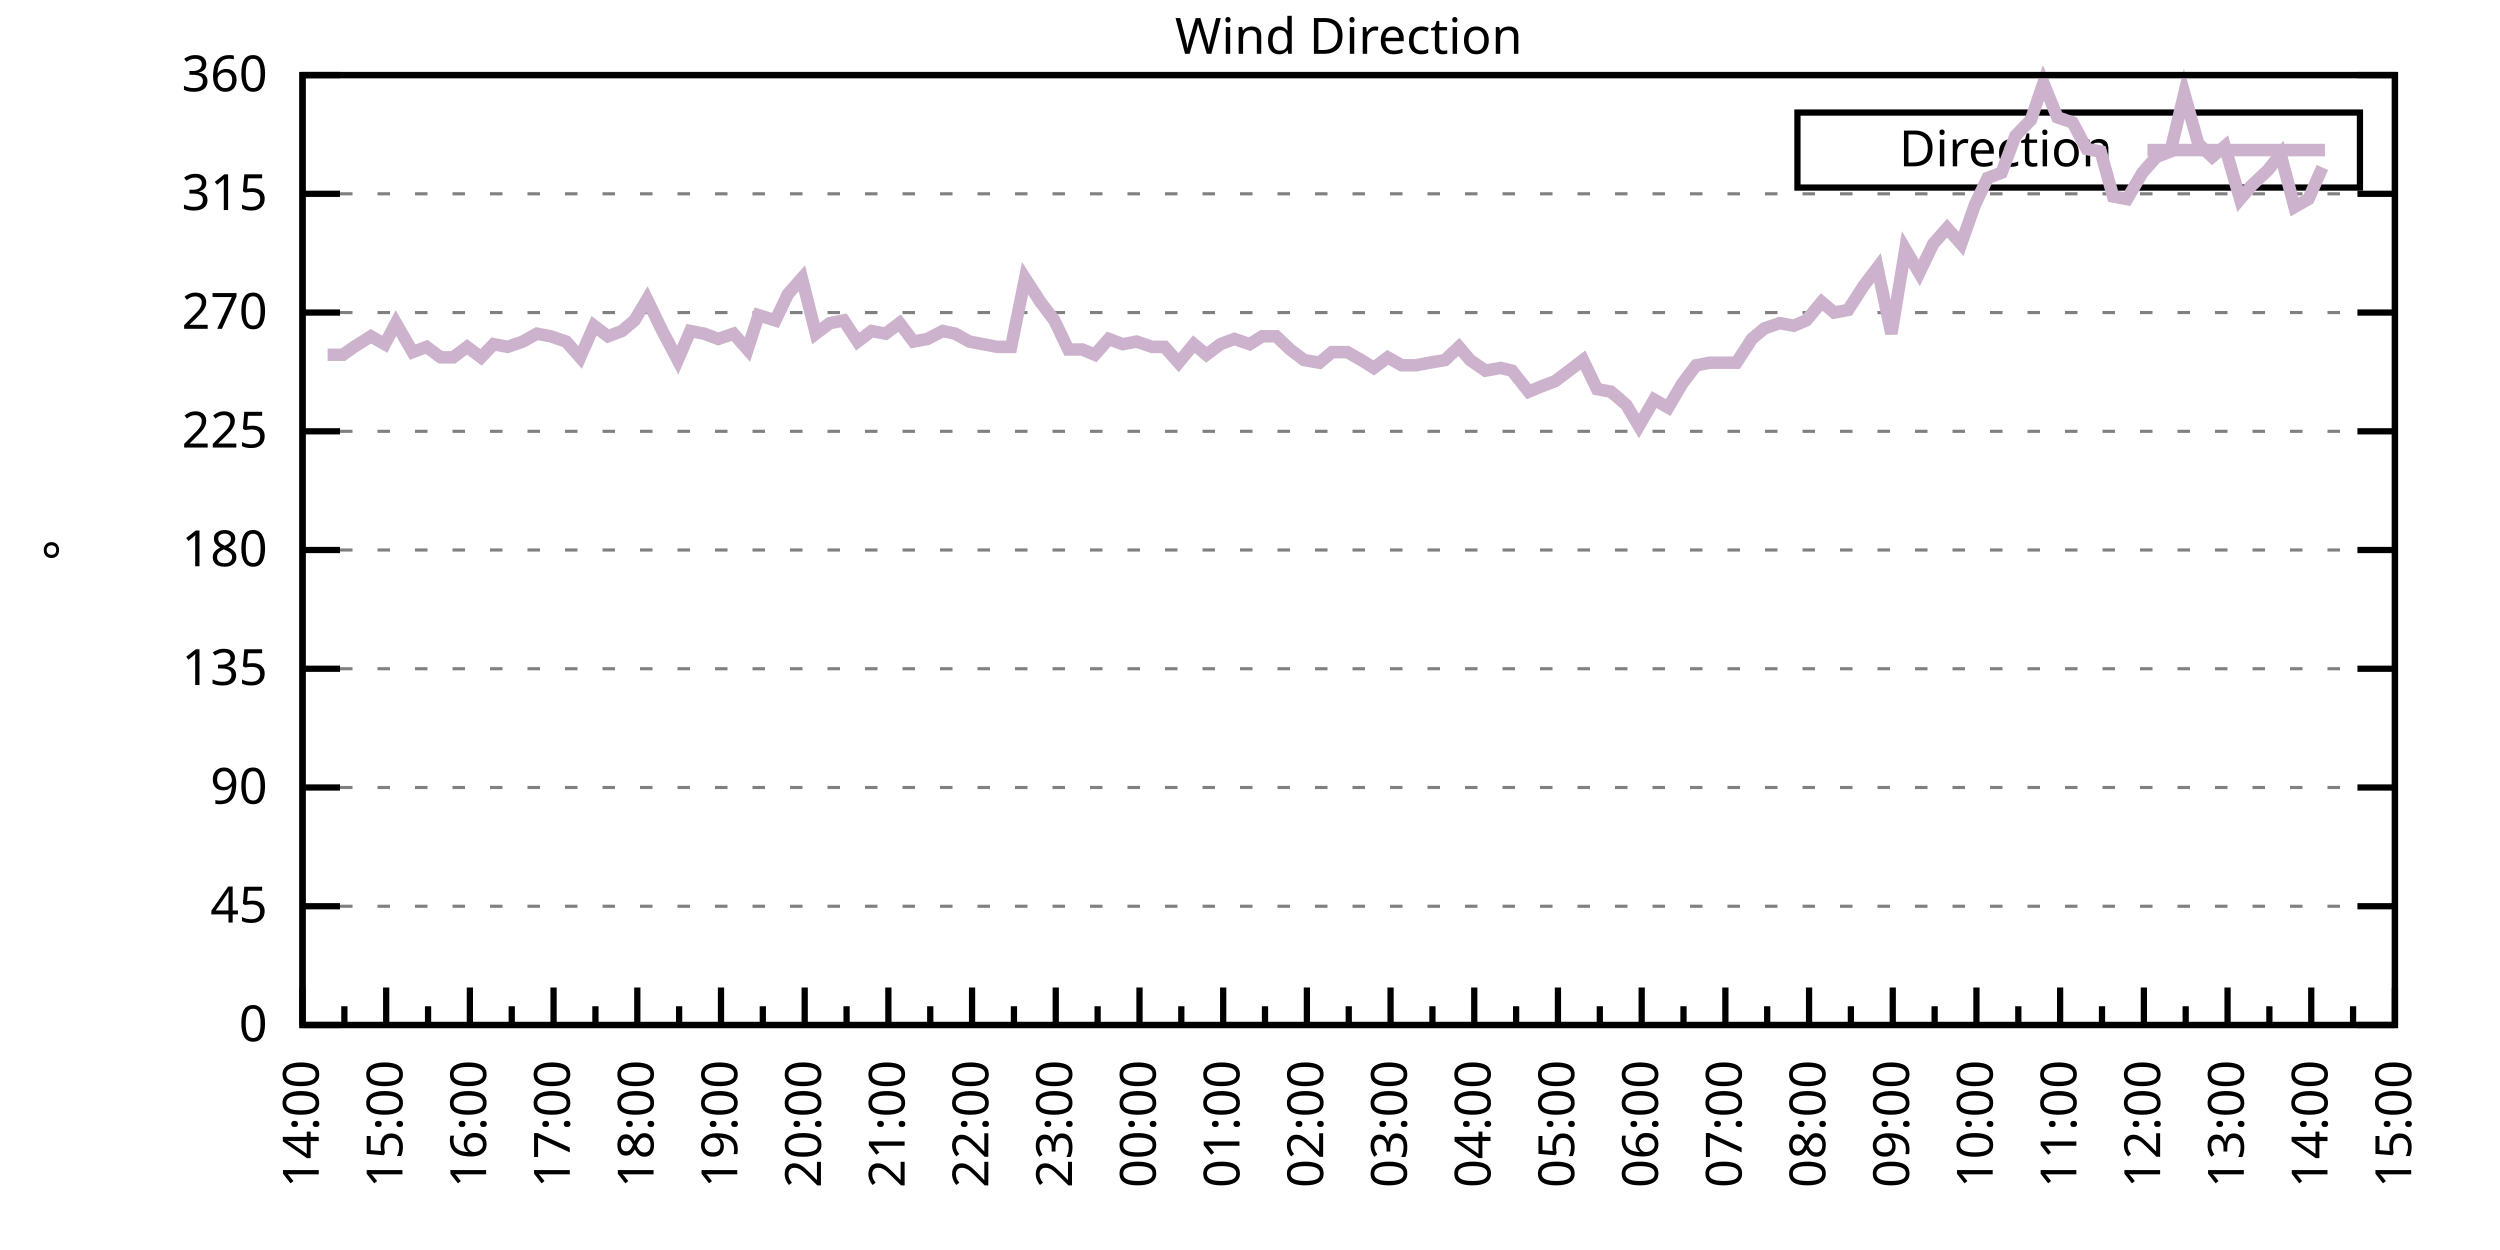
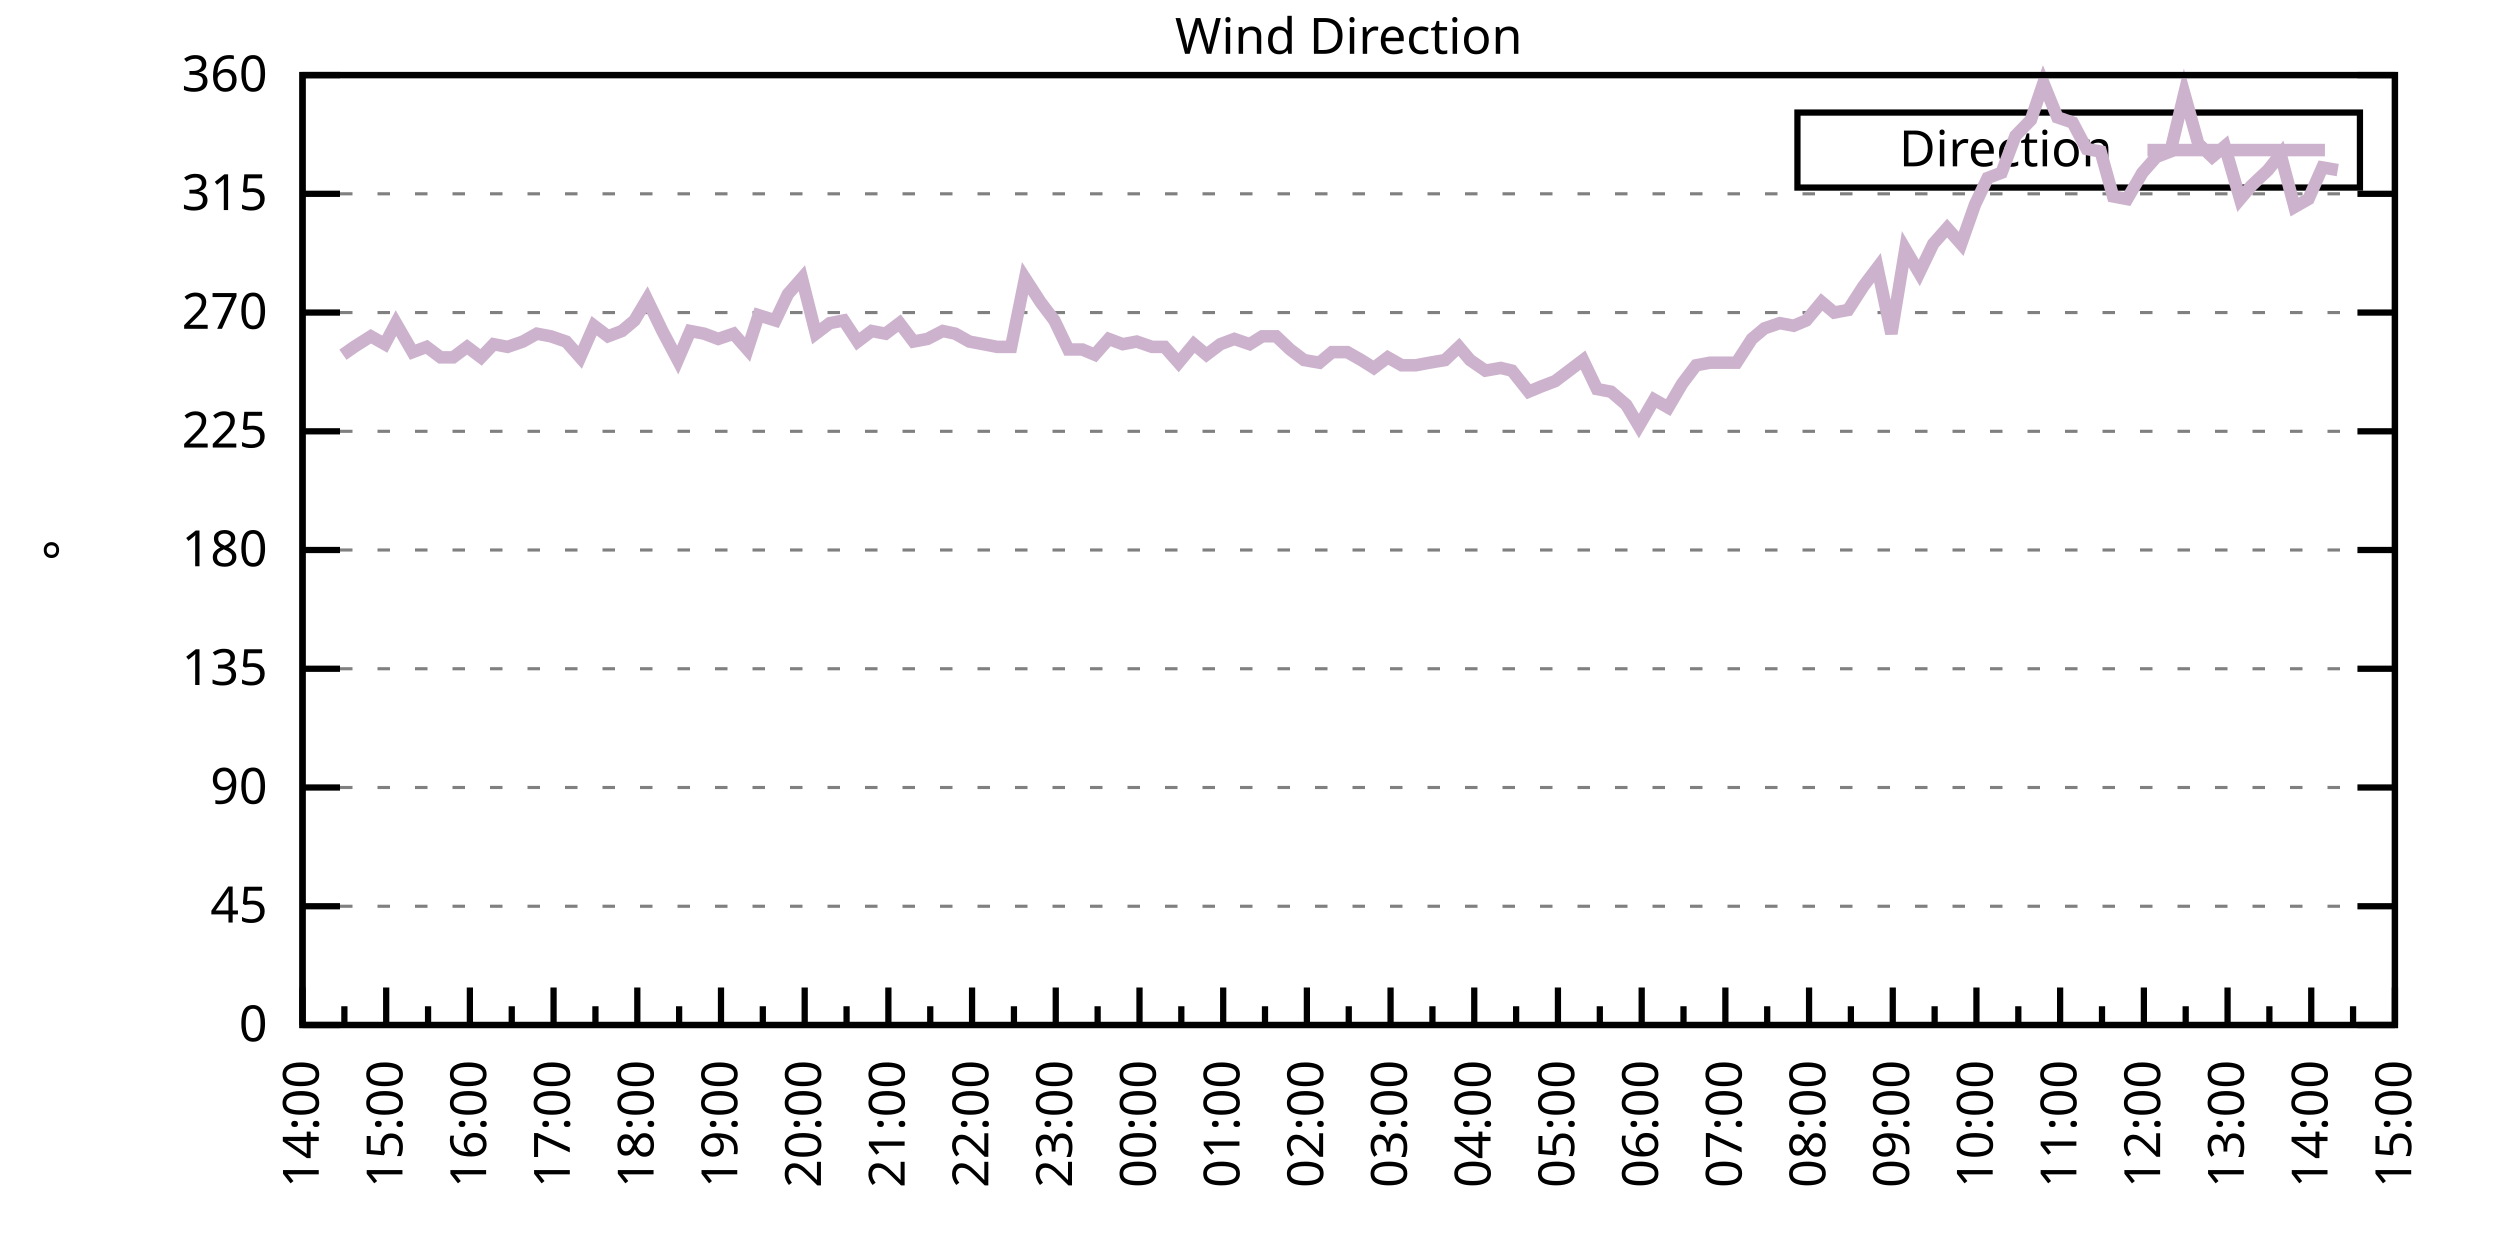
<svg xmlns="http://www.w3.org/2000/svg" xmlns:xlink="http://www.w3.org/1999/xlink" width="400" height="200" viewBox="0 0 400 200">
  <g id="gnuplot_canvas">
    <rect x="0" y="0" width="400" height="200" fill="none" />
    <defs>
      <circle id="gpDot" r="0.5" stroke-width="0.5" stroke="currentColor" />
      <path id="gpPt0" stroke-width="0.333" stroke="currentColor" d="M-1,0 h2 M0,-1 v2" />
      <path id="gpPt1" stroke-width="0.333" stroke="currentColor" d="M-1,-1 L1,1 M1,-1 L-1,1" />
      <path id="gpPt2" stroke-width="0.333" stroke="currentColor" d="M-1,0 L1,0 M0,-1 L0,1 M-1,-1 L1,1 M-1,1 L1,-1" />
      <rect id="gpPt3" stroke-width="0.333" stroke="currentColor" x="-1" y="-1" width="2" height="2" />
      <rect id="gpPt4" stroke-width="0.333" stroke="currentColor" fill="currentColor" x="-1" y="-1" width="2" height="2" />
      <circle id="gpPt5" stroke-width="0.333" stroke="currentColor" cx="0" cy="0" r="1" />
      <use xlink:href="#gpPt5" id="gpPt6" fill="currentColor" stroke="none" />
      <path id="gpPt7" stroke-width="0.333" stroke="currentColor" d="M0,-1.33 L-1.33,0.67 L1.33,0.67 z" />
      <use xlink:href="#gpPt7" id="gpPt8" fill="currentColor" stroke="none" />
      <use xlink:href="#gpPt7" id="gpPt9" stroke="currentColor" transform="rotate(180)" />
      <use xlink:href="#gpPt9" id="gpPt10" fill="currentColor" stroke="none" />
      <use xlink:href="#gpPt3" id="gpPt11" stroke="currentColor" transform="rotate(45)" />
      <use xlink:href="#gpPt11" id="gpPt12" fill="currentColor" stroke="none" />
      <path id="gpPt13" stroke-width="0.333" stroke="currentColor" d="M0,1.330 L1.265,0.411 L0.782,-1.067 L-0.782,-1.076 L-1.265,0.411 z" />
      <use xlink:href="#gpPt13" id="gpPt14" fill="currentColor" stroke="none" />
      <filter id="textbox" filterUnits="objectBoundingBox" x="0" y="0" height="1" width="1">
        <feFlood flood-color="white" flood-opacity="1" result="bgnd" />
        <feComposite in="SourceGraphic" in2="bgnd" operator="atop" />
      </filter>
      <filter id="greybox" filterUnits="objectBoundingBox" x="0" y="0" height="1" width="1">
        <feFlood flood-color="lightgrey" flood-opacity="1" result="grey" />
        <feComposite in="SourceGraphic" in2="grey" operator="atop" />
      </filter>
    </defs>
    <g fill="none" color="white" stroke="currentColor" stroke-width="1.00" stroke-linecap="butt" stroke-linejoin="miter">
</g>
    <g fill="none" color="black" stroke="currentColor" stroke-width="1.00" stroke-linecap="butt" stroke-linejoin="miter">
      <g stroke="none" shape-rendering="crispEdges">
        <polygon fill="rgb(255, 255, 255)" points="48.40,164.00 383.18,164.00 383.18,12.02 48.40,12.02 " />
      </g>
    </g>
    <g fill="none" color="black" stroke="currentColor" stroke-width="1.00" stroke-linecap="butt" stroke-linejoin="miter">
</g>
    <g fill="none" color="black" stroke="black" stroke-width="0.50" stroke-linecap="butt" stroke-linejoin="miter">
</g>
    <g fill="none" color="gray" stroke="currentColor" stroke-width="0.50" stroke-linecap="butt" stroke-linejoin="miter">
      <path stroke="gray" stroke-dasharray="2,4" class="gridline" d="M48.40,164.00 L383.19,164.00  " />
    </g>
    <g fill="none" color="gray" stroke="gray" stroke-width="1.00" stroke-linecap="butt" stroke-linejoin="miter">
</g>
    <g fill="none" color="black" stroke="currentColor" stroke-width="1.00" stroke-linecap="butt" stroke-linejoin="miter">
      <path stroke="black" d="M48.40,164.00 L54.40,164.00 M383.19,164.00 L377.19,164.00  " />
      <g transform="translate(42.80,166.60)" stroke="none" fill="black" font-family="Sans" font-size="8.00" text-anchor="end">
        <text>
          <tspan font-family="Sans"> 0</tspan>
        </text>
      </g>
    </g>
    <g fill="none" color="black" stroke="currentColor" stroke-width="1.00" stroke-linecap="butt" stroke-linejoin="miter">
</g>
    <g fill="none" color="black" stroke="black" stroke-width="0.50" stroke-linecap="butt" stroke-linejoin="miter">
</g>
    <g fill="none" color="gray" stroke="currentColor" stroke-width="0.50" stroke-linecap="butt" stroke-linejoin="miter">
      <path stroke="gray" stroke-dasharray="2,4" class="gridline" d="M48.40,145.00 L383.19,145.00  " />
    </g>
    <g fill="none" color="gray" stroke="gray" stroke-width="1.00" stroke-linecap="butt" stroke-linejoin="miter">
</g>
    <g fill="none" color="black" stroke="currentColor" stroke-width="1.00" stroke-linecap="butt" stroke-linejoin="miter">
      <path stroke="black" d="M48.40,145.00 L54.40,145.00 M383.19,145.00 L377.19,145.00  " />
      <g transform="translate(42.80,147.60)" stroke="none" fill="black" font-family="Sans" font-size="8.00" text-anchor="end">
        <text>
          <tspan font-family="Sans"> 45</tspan>
        </text>
      </g>
    </g>
    <g fill="none" color="black" stroke="currentColor" stroke-width="1.00" stroke-linecap="butt" stroke-linejoin="miter">
</g>
    <g fill="none" color="black" stroke="black" stroke-width="0.50" stroke-linecap="butt" stroke-linejoin="miter">
</g>
    <g fill="none" color="gray" stroke="currentColor" stroke-width="0.50" stroke-linecap="butt" stroke-linejoin="miter">
      <path stroke="gray" stroke-dasharray="2,4" class="gridline" d="M48.40,126.00 L383.19,126.00  " />
    </g>
    <g fill="none" color="gray" stroke="gray" stroke-width="1.00" stroke-linecap="butt" stroke-linejoin="miter">
</g>
    <g fill="none" color="black" stroke="currentColor" stroke-width="1.00" stroke-linecap="butt" stroke-linejoin="miter">
      <path stroke="black" d="M48.40,126.00 L54.40,126.00 M383.19,126.00 L377.19,126.00  " />
      <g transform="translate(42.80,128.60)" stroke="none" fill="black" font-family="Sans" font-size="8.00" text-anchor="end">
        <text>
          <tspan font-family="Sans"> 90</tspan>
        </text>
      </g>
    </g>
    <g fill="none" color="black" stroke="currentColor" stroke-width="1.00" stroke-linecap="butt" stroke-linejoin="miter">
</g>
    <g fill="none" color="black" stroke="black" stroke-width="0.50" stroke-linecap="butt" stroke-linejoin="miter">
</g>
    <g fill="none" color="gray" stroke="currentColor" stroke-width="0.50" stroke-linecap="butt" stroke-linejoin="miter">
      <path stroke="gray" stroke-dasharray="2,4" class="gridline" d="M48.40,107.00 L383.19,107.00  " />
    </g>
    <g fill="none" color="gray" stroke="gray" stroke-width="1.00" stroke-linecap="butt" stroke-linejoin="miter">
</g>
    <g fill="none" color="black" stroke="currentColor" stroke-width="1.00" stroke-linecap="butt" stroke-linejoin="miter">
      <path stroke="black" d="M48.40,107.00 L54.40,107.00 M383.19,107.00 L377.19,107.00  " />
      <g transform="translate(42.80,109.60)" stroke="none" fill="black" font-family="Sans" font-size="8.00" text-anchor="end">
        <text>
          <tspan font-family="Sans"> 135</tspan>
        </text>
      </g>
    </g>
    <g fill="none" color="black" stroke="currentColor" stroke-width="1.00" stroke-linecap="butt" stroke-linejoin="miter">
</g>
    <g fill="none" color="black" stroke="black" stroke-width="0.50" stroke-linecap="butt" stroke-linejoin="miter">
</g>
    <g fill="none" color="gray" stroke="currentColor" stroke-width="0.50" stroke-linecap="butt" stroke-linejoin="miter">
      <path stroke="gray" stroke-dasharray="2,4" class="gridline" d="M48.40,88.00 L383.19,88.00  " />
    </g>
    <g fill="none" color="gray" stroke="gray" stroke-width="1.00" stroke-linecap="butt" stroke-linejoin="miter">
</g>
    <g fill="none" color="black" stroke="currentColor" stroke-width="1.00" stroke-linecap="butt" stroke-linejoin="miter">
      <path stroke="black" d="M48.40,88.00 L54.40,88.00 M383.19,88.00 L377.19,88.00  " />
      <g transform="translate(42.80,90.60)" stroke="none" fill="black" font-family="Sans" font-size="8.00" text-anchor="end">
        <text>
          <tspan font-family="Sans"> 180</tspan>
        </text>
      </g>
    </g>
    <g fill="none" color="black" stroke="currentColor" stroke-width="1.00" stroke-linecap="butt" stroke-linejoin="miter">
</g>
    <g fill="none" color="black" stroke="black" stroke-width="0.50" stroke-linecap="butt" stroke-linejoin="miter">
</g>
    <g fill="none" color="gray" stroke="currentColor" stroke-width="0.50" stroke-linecap="butt" stroke-linejoin="miter">
      <path stroke="gray" stroke-dasharray="2,4" class="gridline" d="M48.40,69.01 L383.19,69.01  " />
    </g>
    <g fill="none" color="gray" stroke="gray" stroke-width="1.00" stroke-linecap="butt" stroke-linejoin="miter">
</g>
    <g fill="none" color="black" stroke="currentColor" stroke-width="1.00" stroke-linecap="butt" stroke-linejoin="miter">
      <path stroke="black" d="M48.40,69.01 L54.40,69.01 M383.19,69.01 L377.19,69.01  " />
      <g transform="translate(42.80,71.61)" stroke="none" fill="black" font-family="Sans" font-size="8.00" text-anchor="end">
        <text>
          <tspan font-family="Sans"> 225</tspan>
        </text>
      </g>
    </g>
    <g fill="none" color="black" stroke="currentColor" stroke-width="1.00" stroke-linecap="butt" stroke-linejoin="miter">
</g>
    <g fill="none" color="black" stroke="black" stroke-width="0.50" stroke-linecap="butt" stroke-linejoin="miter">
</g>
    <g fill="none" color="gray" stroke="currentColor" stroke-width="0.50" stroke-linecap="butt" stroke-linejoin="miter">
      <path stroke="gray" stroke-dasharray="2,4" class="gridline" d="M48.40,50.01 L383.19,50.01  " />
    </g>
    <g fill="none" color="gray" stroke="gray" stroke-width="1.00" stroke-linecap="butt" stroke-linejoin="miter">
</g>
    <g fill="none" color="black" stroke="currentColor" stroke-width="1.00" stroke-linecap="butt" stroke-linejoin="miter">
      <path stroke="black" d="M48.40,50.01 L54.40,50.01 M383.19,50.01 L377.19,50.01  " />
      <g transform="translate(42.80,52.61)" stroke="none" fill="black" font-family="Sans" font-size="8.00" text-anchor="end">
        <text>
          <tspan font-family="Sans"> 270</tspan>
        </text>
      </g>
    </g>
    <g fill="none" color="black" stroke="currentColor" stroke-width="1.00" stroke-linecap="butt" stroke-linejoin="miter">
</g>
    <g fill="none" color="black" stroke="black" stroke-width="0.50" stroke-linecap="butt" stroke-linejoin="miter">
</g>
    <g fill="none" color="gray" stroke="currentColor" stroke-width="0.50" stroke-linecap="butt" stroke-linejoin="miter">
      <path stroke="gray" stroke-dasharray="2,4" class="gridline" d="M48.40,31.01 L383.19,31.01  " />
    </g>
    <g fill="none" color="gray" stroke="gray" stroke-width="1.00" stroke-linecap="butt" stroke-linejoin="miter">
</g>
    <g fill="none" color="black" stroke="currentColor" stroke-width="1.00" stroke-linecap="butt" stroke-linejoin="miter">
      <path stroke="black" d="M48.40,31.01 L54.40,31.01 M383.19,31.01 L377.19,31.01  " />
      <g transform="translate(42.80,33.61)" stroke="none" fill="black" font-family="Sans" font-size="8.00" text-anchor="end">
        <text>
          <tspan font-family="Sans"> 315</tspan>
        </text>
      </g>
    </g>
    <g fill="none" color="black" stroke="currentColor" stroke-width="1.00" stroke-linecap="butt" stroke-linejoin="miter">
</g>
    <g fill="none" color="black" stroke="black" stroke-width="0.50" stroke-linecap="butt" stroke-linejoin="miter">
</g>
    <g fill="none" color="gray" stroke="currentColor" stroke-width="0.50" stroke-linecap="butt" stroke-linejoin="miter">
      <path stroke="gray" stroke-dasharray="2,4" class="gridline" d="M48.40,12.01 L383.19,12.01  " />
    </g>
    <g fill="none" color="gray" stroke="gray" stroke-width="1.00" stroke-linecap="butt" stroke-linejoin="miter">
</g>
    <g fill="none" color="black" stroke="currentColor" stroke-width="1.00" stroke-linecap="butt" stroke-linejoin="miter">
      <path stroke="black" d="M48.40,12.01 L54.40,12.01 M383.19,12.01 L377.19,12.01  " />
      <g transform="translate(42.80,14.61)" stroke="none" fill="black" font-family="Sans" font-size="8.00" text-anchor="end">
        <text>
          <tspan font-family="Sans"> 360</tspan>
        </text>
      </g>
    </g>
    <g fill="none" color="black" stroke="currentColor" stroke-width="1.00" stroke-linecap="butt" stroke-linejoin="miter">
      <path stroke="black" d="M48.40,164.00 L48.40,158.00  " />
      <g transform="translate(51.00,169.60) rotate(270)" stroke="none" fill="black" font-family="Sans" font-size="8.00" text-anchor="end">
        <text>
          <tspan font-family="Sans">14:00</tspan>
        </text>
      </g>
    </g>
    <g fill="none" color="black" stroke="currentColor" stroke-width="1.00" stroke-linecap="butt" stroke-linejoin="miter">
      <path stroke="black" d="M55.10,164.00 L55.10,161.00 M61.79,164.00 L61.79,158.00  " />
      <g transform="translate(64.39,169.60) rotate(270)" stroke="none" fill="black" font-family="Sans" font-size="8.00" text-anchor="end">
        <text>
          <tspan font-family="Sans">15:00</tspan>
        </text>
      </g>
    </g>
    <g fill="none" color="black" stroke="currentColor" stroke-width="1.00" stroke-linecap="butt" stroke-linejoin="miter">
      <path stroke="black" d="M68.49,164.00 L68.49,161.00 M75.18,164.00 L75.18,158.00  " />
      <g transform="translate(77.78,169.60) rotate(270)" stroke="none" fill="black" font-family="Sans" font-size="8.00" text-anchor="end">
        <text>
          <tspan font-family="Sans">16:00</tspan>
        </text>
      </g>
    </g>
    <g fill="none" color="black" stroke="currentColor" stroke-width="1.00" stroke-linecap="butt" stroke-linejoin="miter">
      <path stroke="black" d="M81.88,164.00 L81.88,161.00 M88.57,164.00 L88.57,158.00  " />
      <g transform="translate(91.17,169.60) rotate(270)" stroke="none" fill="black" font-family="Sans" font-size="8.00" text-anchor="end">
        <text>
          <tspan font-family="Sans">17:00</tspan>
        </text>
      </g>
    </g>
    <g fill="none" color="black" stroke="currentColor" stroke-width="1.00" stroke-linecap="butt" stroke-linejoin="miter">
      <path stroke="black" d="M95.27,164.00 L95.27,161.00 M101.97,164.00 L101.97,158.00  " />
      <g transform="translate(104.57,169.60) rotate(270)" stroke="none" fill="black" font-family="Sans" font-size="8.00" text-anchor="end">
        <text>
          <tspan font-family="Sans">18:00</tspan>
        </text>
      </g>
    </g>
    <g fill="none" color="black" stroke="currentColor" stroke-width="1.00" stroke-linecap="butt" stroke-linejoin="miter">
      <path stroke="black" d="M108.66,164.00 L108.66,161.00 M115.36,164.00 L115.36,158.00  " />
      <g transform="translate(117.96,169.60) rotate(270)" stroke="none" fill="black" font-family="Sans" font-size="8.00" text-anchor="end">
        <text>
          <tspan font-family="Sans">19:00</tspan>
        </text>
      </g>
    </g>
    <g fill="none" color="black" stroke="currentColor" stroke-width="1.00" stroke-linecap="butt" stroke-linejoin="miter">
      <path stroke="black" d="M122.05,164.00 L122.05,161.00 M128.75,164.00 L128.75,158.00  " />
      <g transform="translate(131.35,169.60) rotate(270)" stroke="none" fill="black" font-family="Sans" font-size="8.00" text-anchor="end">
        <text>
          <tspan font-family="Sans">20:00</tspan>
        </text>
      </g>
    </g>
    <g fill="none" color="black" stroke="currentColor" stroke-width="1.00" stroke-linecap="butt" stroke-linejoin="miter">
      <path stroke="black" d="M135.45,164.00 L135.45,161.00 M142.14,164.00 L142.14,158.00  " />
      <g transform="translate(144.74,169.60) rotate(270)" stroke="none" fill="black" font-family="Sans" font-size="8.00" text-anchor="end">
        <text>
          <tspan font-family="Sans">21:00</tspan>
        </text>
      </g>
    </g>
    <g fill="none" color="black" stroke="currentColor" stroke-width="1.00" stroke-linecap="butt" stroke-linejoin="miter">
      <path stroke="black" d="M148.84,164.00 L148.84,161.00 M155.53,164.00 L155.53,158.00  " />
      <g transform="translate(158.13,169.60) rotate(270)" stroke="none" fill="black" font-family="Sans" font-size="8.00" text-anchor="end">
        <text>
          <tspan font-family="Sans">22:00</tspan>
        </text>
      </g>
    </g>
    <g fill="none" color="black" stroke="currentColor" stroke-width="1.00" stroke-linecap="butt" stroke-linejoin="miter">
      <path stroke="black" d="M162.23,164.00 L162.23,161.00 M168.92,164.00 L168.92,158.00  " />
      <g transform="translate(171.52,169.60) rotate(270)" stroke="none" fill="black" font-family="Sans" font-size="8.00" text-anchor="end">
        <text>
          <tspan font-family="Sans">23:00</tspan>
        </text>
      </g>
    </g>
    <g fill="none" color="black" stroke="currentColor" stroke-width="1.00" stroke-linecap="butt" stroke-linejoin="miter">
      <path stroke="black" d="M175.62,164.00 L175.62,161.00 M182.32,164.00 L182.32,158.00  " />
      <g transform="translate(184.92,169.60) rotate(270)" stroke="none" fill="black" font-family="Sans" font-size="8.00" text-anchor="end">
        <text>
          <tspan font-family="Sans">00:00</tspan>
        </text>
      </g>
    </g>
    <g fill="none" color="black" stroke="currentColor" stroke-width="1.00" stroke-linecap="butt" stroke-linejoin="miter">
      <path stroke="black" d="M189.01,164.00 L189.01,161.00 M195.71,164.00 L195.71,158.00  " />
      <g transform="translate(198.31,169.60) rotate(270)" stroke="none" fill="black" font-family="Sans" font-size="8.00" text-anchor="end">
        <text>
          <tspan font-family="Sans">01:00</tspan>
        </text>
      </g>
    </g>
    <g fill="none" color="black" stroke="currentColor" stroke-width="1.00" stroke-linecap="butt" stroke-linejoin="miter">
      <path stroke="black" d="M202.40,164.00 L202.40,161.00 M209.10,164.00 L209.10,158.00  " />
      <g transform="translate(211.70,169.60) rotate(270)" stroke="none" fill="black" font-family="Sans" font-size="8.00" text-anchor="end">
        <text>
          <tspan font-family="Sans">02:00</tspan>
        </text>
      </g>
    </g>
    <g fill="none" color="black" stroke="currentColor" stroke-width="1.00" stroke-linecap="butt" stroke-linejoin="miter">
      <path stroke="black" d="M215.80,164.00 L215.80,161.00 M222.49,164.00 L222.49,158.00  " />
      <g transform="translate(225.09,169.60) rotate(270)" stroke="none" fill="black" font-family="Sans" font-size="8.00" text-anchor="end">
        <text>
          <tspan font-family="Sans">03:00</tspan>
        </text>
      </g>
    </g>
    <g fill="none" color="black" stroke="currentColor" stroke-width="1.00" stroke-linecap="butt" stroke-linejoin="miter">
      <path stroke="black" d="M229.19,164.00 L229.19,161.00 M235.88,164.00 L235.88,158.00  " />
      <g transform="translate(238.48,169.60) rotate(270)" stroke="none" fill="black" font-family="Sans" font-size="8.00" text-anchor="end">
        <text>
          <tspan font-family="Sans">04:00</tspan>
        </text>
      </g>
    </g>
    <g fill="none" color="black" stroke="currentColor" stroke-width="1.00" stroke-linecap="butt" stroke-linejoin="miter">
      <path stroke="black" d="M242.58,164.00 L242.58,161.00 M249.27,164.00 L249.27,158.00  " />
      <g transform="translate(251.87,169.60) rotate(270)" stroke="none" fill="black" font-family="Sans" font-size="8.00" text-anchor="end">
        <text>
          <tspan font-family="Sans">05:00</tspan>
        </text>
      </g>
    </g>
    <g fill="none" color="black" stroke="currentColor" stroke-width="1.00" stroke-linecap="butt" stroke-linejoin="miter">
      <path stroke="black" d="M255.97,164.00 L255.97,161.00 M262.67,164.00 L262.67,158.00  " />
      <g transform="translate(265.27,169.60) rotate(270)" stroke="none" fill="black" font-family="Sans" font-size="8.00" text-anchor="end">
        <text>
          <tspan font-family="Sans">06:00</tspan>
        </text>
      </g>
    </g>
    <g fill="none" color="black" stroke="currentColor" stroke-width="1.00" stroke-linecap="butt" stroke-linejoin="miter">
      <path stroke="black" d="M269.36,164.00 L269.36,161.00 M276.06,164.00 L276.06,158.00  " />
      <g transform="translate(278.66,169.60) rotate(270)" stroke="none" fill="black" font-family="Sans" font-size="8.00" text-anchor="end">
        <text>
          <tspan font-family="Sans">07:00</tspan>
        </text>
      </g>
    </g>
    <g fill="none" color="black" stroke="currentColor" stroke-width="1.00" stroke-linecap="butt" stroke-linejoin="miter">
      <path stroke="black" d="M282.75,164.00 L282.75,161.00 M289.45,164.00 L289.45,158.00  " />
      <g transform="translate(292.05,169.60) rotate(270)" stroke="none" fill="black" font-family="Sans" font-size="8.00" text-anchor="end">
        <text>
          <tspan font-family="Sans">08:00</tspan>
        </text>
      </g>
    </g>
    <g fill="none" color="black" stroke="currentColor" stroke-width="1.00" stroke-linecap="butt" stroke-linejoin="miter">
      <path stroke="black" d="M296.14,164.00 L296.14,161.00 M302.84,164.00 L302.84,158.00  " />
      <g transform="translate(305.44,169.60) rotate(270)" stroke="none" fill="black" font-family="Sans" font-size="8.00" text-anchor="end">
        <text>
          <tspan font-family="Sans">09:00</tspan>
        </text>
      </g>
    </g>
    <g fill="none" color="black" stroke="currentColor" stroke-width="1.00" stroke-linecap="butt" stroke-linejoin="miter">
      <path stroke="black" d="M309.54,164.00 L309.54,161.00 M316.23,164.00 L316.23,158.00  " />
      <g transform="translate(318.83,169.60) rotate(270)" stroke="none" fill="black" font-family="Sans" font-size="8.00" text-anchor="end">
        <text>
          <tspan font-family="Sans">10:00</tspan>
        </text>
      </g>
    </g>
    <g fill="none" color="black" stroke="currentColor" stroke-width="1.00" stroke-linecap="butt" stroke-linejoin="miter">
      <path stroke="black" d="M322.93,164.00 L322.93,161.00 M329.62,164.00 L329.62,158.00  " />
      <g transform="translate(332.22,169.60) rotate(270)" stroke="none" fill="black" font-family="Sans" font-size="8.00" text-anchor="end">
        <text>
          <tspan font-family="Sans">11:00</tspan>
        </text>
      </g>
    </g>
    <g fill="none" color="black" stroke="currentColor" stroke-width="1.00" stroke-linecap="butt" stroke-linejoin="miter">
      <path stroke="black" d="M336.32,164.00 L336.32,161.00 M343.02,164.00 L343.02,158.00  " />
      <g transform="translate(345.62,169.60) rotate(270)" stroke="none" fill="black" font-family="Sans" font-size="8.00" text-anchor="end">
        <text>
          <tspan font-family="Sans">12:00</tspan>
        </text>
      </g>
    </g>
    <g fill="none" color="black" stroke="currentColor" stroke-width="1.00" stroke-linecap="butt" stroke-linejoin="miter">
      <path stroke="black" d="M349.71,164.00 L349.71,161.00 M356.41,164.00 L356.41,158.00  " />
      <g transform="translate(359.01,169.60) rotate(270)" stroke="none" fill="black" font-family="Sans" font-size="8.00" text-anchor="end">
        <text>
          <tspan font-family="Sans">13:00</tspan>
        </text>
      </g>
    </g>
    <g fill="none" color="black" stroke="currentColor" stroke-width="1.00" stroke-linecap="butt" stroke-linejoin="miter">
      <path stroke="black" d="M363.10,164.00 L363.10,161.00 M369.80,164.00 L369.80,158.00  " />
      <g transform="translate(372.40,169.60) rotate(270)" stroke="none" fill="black" font-family="Sans" font-size="8.00" text-anchor="end">
        <text>
          <tspan font-family="Sans">14:00</tspan>
        </text>
      </g>
    </g>
    <g fill="none" color="black" stroke="currentColor" stroke-width="1.00" stroke-linecap="butt" stroke-linejoin="miter">
      <path stroke="black" d="M376.49,164.00 L376.49,161.00 M383.19,164.00 L383.19,158.00  " />
      <g transform="translate(385.79,169.60) rotate(270)" stroke="none" fill="black" font-family="Sans" font-size="8.00" text-anchor="end">
        <text>
          <tspan font-family="Sans">15:00</tspan>
        </text>
      </g>
    </g>
    <g fill="none" color="black" stroke="currentColor" stroke-width="1.00" stroke-linecap="butt" stroke-linejoin="miter">
</g>
    <g fill="none" color="black" stroke="currentColor" stroke-width="1.00" stroke-linecap="butt" stroke-linejoin="miter">
      <path stroke="black" d="M48.40,12.01 L48.40,164.00 L383.19,164.00 L383.19,12.01 L48.40,12.01 Z  " />
    </g>
    <g fill="none" color="black" stroke="currentColor" stroke-width="1.00" stroke-linecap="butt" stroke-linejoin="miter">
      <g transform="translate(12.80,88.01) rotate(270)" stroke="none" fill="black" font-family="Sans" font-size="8.00" text-anchor="middle">
        <text>
          <tspan font-family="Sans">°</tspan>
        </text>
      </g>
    </g>
    <g fill="none" color="black" stroke="currentColor" stroke-width="1.00" stroke-linecap="butt" stroke-linejoin="miter">
</g>
    <g fill="none" color="black" stroke="currentColor" stroke-width="1.00" stroke-linecap="butt" stroke-linejoin="miter">
      <path stroke="black" d="M287.59,30.01 L287.59,18.01 L377.59,18.01 L377.59,30.01 L287.59,30.01 Z  " />
    </g>
    <g id="Wind_direction_plot_1">
      <g fill="none" color="white" stroke="black" stroke-width="2.00" stroke-linecap="butt" stroke-linejoin="miter">
</g>
      <g fill="none" color="black" stroke="currentColor" stroke-width="2.00" stroke-linecap="butt" stroke-linejoin="miter">
        <g transform="translate(337.99,26.61)" stroke="none" fill="black" font-family="Sans" font-size="8.00" text-anchor="end">
          <text>
            <tspan font-family="Sans">Direction</tspan>
          </text>
        </g>
      </g>
      <g fill="none" color="black" stroke="currentColor" stroke-width="2.00" stroke-linecap="butt" stroke-linejoin="miter">
-         <path stroke="rgb(204, 178, 204)" d="M343.59,24.01 L371.99,24.01 M52.42,56.76 L54.87,56.76 L56.66,55.50 L59.34,53.81 L61.57,55.07 L63.35,51.70   L66.03,56.34 L68.26,55.50 L70.50,57.18 L72.50,57.18 L74.74,55.50 L76.97,57.18 L78.98,55.07 L81.21,55.50   L83.66,54.65 L85.90,53.39 L88.13,53.81 L90.58,54.65 L92.82,57.18 L95.05,52.12 L97.28,53.81 L99.51,52.96   L101.52,51.27 L103.53,47.90 L105.98,52.96 L108.44,57.61 L110.45,52.96 L112.68,53.39 L114.91,54.23 L117.37,53.39   L119.60,55.92 L121.38,50.43 L124.06,51.27 L126.07,47.05 L128.30,44.52 L130.54,53.39 L132.77,51.70 L135.00,51.27   L137.23,54.65 L139.46,52.96 L141.69,53.39 L143.93,51.70 L146.16,54.65 L148.39,54.23 L150.85,52.96 L152.85,53.39   L155.09,54.65 L157.32,55.07 L159.55,55.50 L161.78,55.50 L164.01,44.52 L166.47,48.32 L168.70,51.27 L170.93,55.92   L173.17,55.92 L175.17,56.76 L177.41,54.23 L179.64,55.07 L181.87,54.65 L184.32,55.50 L186.33,55.50 L188.57,58.03   L191.02,55.07 L193.03,56.76 L195.26,55.07 L197.49,54.23 L199.95,55.07 L201.96,53.81 L204.19,53.81 L206.42,55.92   L208.65,57.61 L211.11,58.03 L213.12,56.34 L215.57,56.34 L217.80,57.61 L219.81,58.87 L222.04,57.18 L224.28,58.45   L226.51,58.45 L228.74,58.03 L231.20,57.61 L233.43,55.50 L235.21,57.61 L237.67,59.30 L240.12,58.87 L241.91,59.30   L244.59,62.67 L246.60,61.83 L248.83,60.98 L251.06,59.30 L253.29,57.61 L255.52,62.25 L257.76,62.67 L260.21,64.78   L262.22,68.16 L264.67,63.94 L266.91,65.21 L269.14,61.41 L271.37,58.45 L273.60,58.03 L275.61,58.03 L277.84,58.03   L280.30,54.23 L282.31,52.54 L284.76,51.70 L286.99,52.12 L289.00,51.27 L291.46,48.32 L293.47,50.01 L295.70,49.59   L298.15,45.79 L300.39,42.83 L302.62,53.39 L304.85,39.87 L307.08,43.67 L309.31,39.03 L311.54,36.50 L313.78,39.03   L316.01,32.70 L318.02,28.48 L320.25,27.63 L322.48,21.72 L324.94,19.19 L326.95,13.28 L329.18,18.77 L331.63,19.61   L333.86,23.83 L336.10,24.25 L338.10,31.43 L340.34,31.85 L342.79,27.63 L345.02,25.10 L347.26,24.25 L349.49,14.97   L351.72,22.99 L353.95,25.10 L355.96,23.41 L358.42,31.85 L360.20,29.74 L362.88,27.21 L364.89,24.68 L367.12,33.12   L369.35,31.85 L371.58,26.79  " />
+         <path stroke="rgb(204, 178, 204)" d="M343.59,24.01 L371.99,24.01 M54.87,56.76 L56.66,55.50 L59.34,53.81 L61.57,55.07 L63.35,51.70 L66.03,56.34   L68.26,55.50 L70.50,57.18 L72.50,57.18 L74.74,55.50 L76.97,57.18 L78.98,55.07 L81.21,55.50 L83.66,54.65   L85.90,53.39 L88.13,53.81 L90.58,54.65 L92.82,57.18 L95.05,52.12 L97.28,53.81 L99.51,52.96 L101.52,51.27   L103.53,47.90 L105.98,52.96 L108.44,57.61 L110.45,52.96 L112.68,53.39 L114.91,54.23 L117.37,53.39 L119.60,55.92   L121.38,50.43 L124.06,51.27 L126.07,47.05 L128.30,44.52 L130.54,53.39 L132.77,51.70 L135.00,51.27 L137.23,54.65   L139.46,52.96 L141.69,53.39 L143.93,51.70 L146.16,54.65 L148.39,54.23 L150.85,52.96 L152.85,53.39 L155.09,54.65   L157.32,55.07 L159.55,55.50 L161.78,55.50 L164.01,44.52 L166.47,48.32 L168.70,51.27 L170.93,55.92 L173.17,55.92   L175.17,56.76 L177.41,54.23 L179.64,55.07 L181.87,54.65 L184.32,55.50 L186.33,55.50 L188.57,58.03 L191.02,55.07   L193.03,56.76 L195.26,55.07 L197.49,54.23 L199.95,55.07 L201.96,53.81 L204.19,53.81 L206.42,55.92 L208.65,57.61   L211.11,58.03 L213.12,56.34 L215.57,56.34 L217.80,57.61 L219.81,58.87 L222.04,57.18 L224.28,58.45 L226.51,58.45   L228.74,58.03 L231.20,57.61 L233.43,55.50 L235.21,57.61 L237.67,59.30 L240.12,58.87 L241.91,59.30 L244.59,62.67   L246.60,61.83 L248.83,60.98 L251.06,59.30 L253.29,57.61 L255.52,62.25 L257.76,62.67 L260.21,64.78 L262.22,68.16   L264.67,63.94 L266.91,65.21 L269.14,61.41 L271.37,58.45 L273.60,58.03 L275.61,58.03 L277.84,58.03 L280.30,54.23   L282.31,52.54 L284.76,51.70 L286.99,52.12 L289.00,51.27 L291.46,48.32 L293.47,50.01 L295.70,49.59 L298.15,45.79   L300.39,42.83 L302.62,53.39 L304.85,39.87 L307.08,43.67 L309.31,39.03 L311.54,36.50 L313.78,39.03 L316.01,32.70   L318.02,28.48 L320.25,27.63 L322.48,21.72 L324.94,19.19 L326.95,13.28 L329.18,18.77 L331.63,19.61 L333.86,23.83   L336.10,24.25 L338.10,31.43 L340.34,31.85 L342.79,27.63 L345.02,25.10 L347.26,24.25 L349.49,14.97 L351.72,22.99   L353.95,25.10 L355.96,23.41 L358.42,31.85 L360.20,29.74 L362.88,27.21 L364.89,24.68 L367.12,33.12 L369.35,31.85   L371.58,26.79 L374.04,27.21  " />
      </g>
    </g>
    <g fill="none" color="black" stroke="currentColor" stroke-width="2.00" stroke-linecap="butt" stroke-linejoin="miter">
</g>
    <g fill="none" color="black" stroke="black" stroke-width="1.00" stroke-linecap="butt" stroke-linejoin="miter">
</g>
    <g fill="none" color="black" stroke="currentColor" stroke-width="1.00" stroke-linecap="butt" stroke-linejoin="miter">
      <path stroke="black" d="M48.40,12.01 L48.40,164.00 L383.19,164.00 L383.19,12.01 L48.40,12.01 Z  " />
    </g>
    <g fill="none" color="black" stroke="currentColor" stroke-width="1.00" stroke-linecap="butt" stroke-linejoin="miter">
      <g transform="translate(215.79,8.61)" stroke="none" fill="black" font-family="Sans" font-size="8.00" text-anchor="middle">
        <text>
          <tspan font-family="Sans">Wind Direction</tspan>
        </text>
      </g>
    </g>
    <g fill="none" color="black" stroke="currentColor" stroke-width="1.00" stroke-linecap="butt" stroke-linejoin="miter">
</g>
  </g>
</svg>
